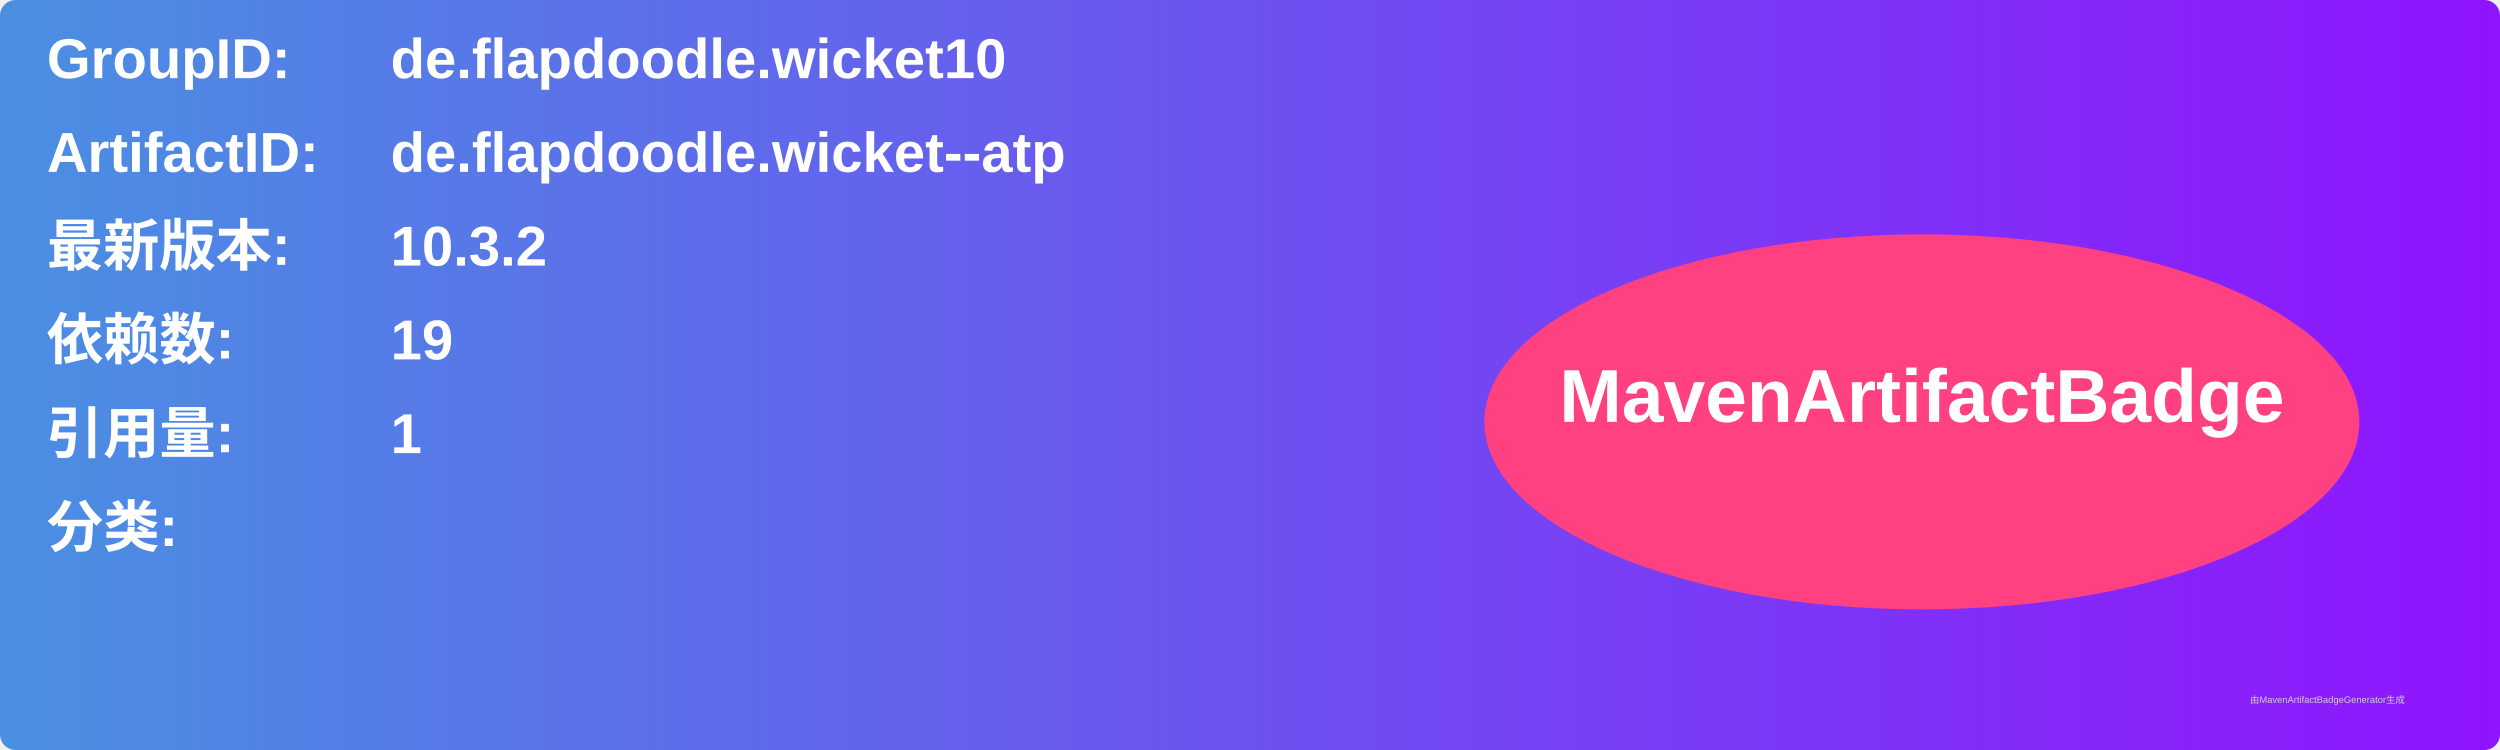
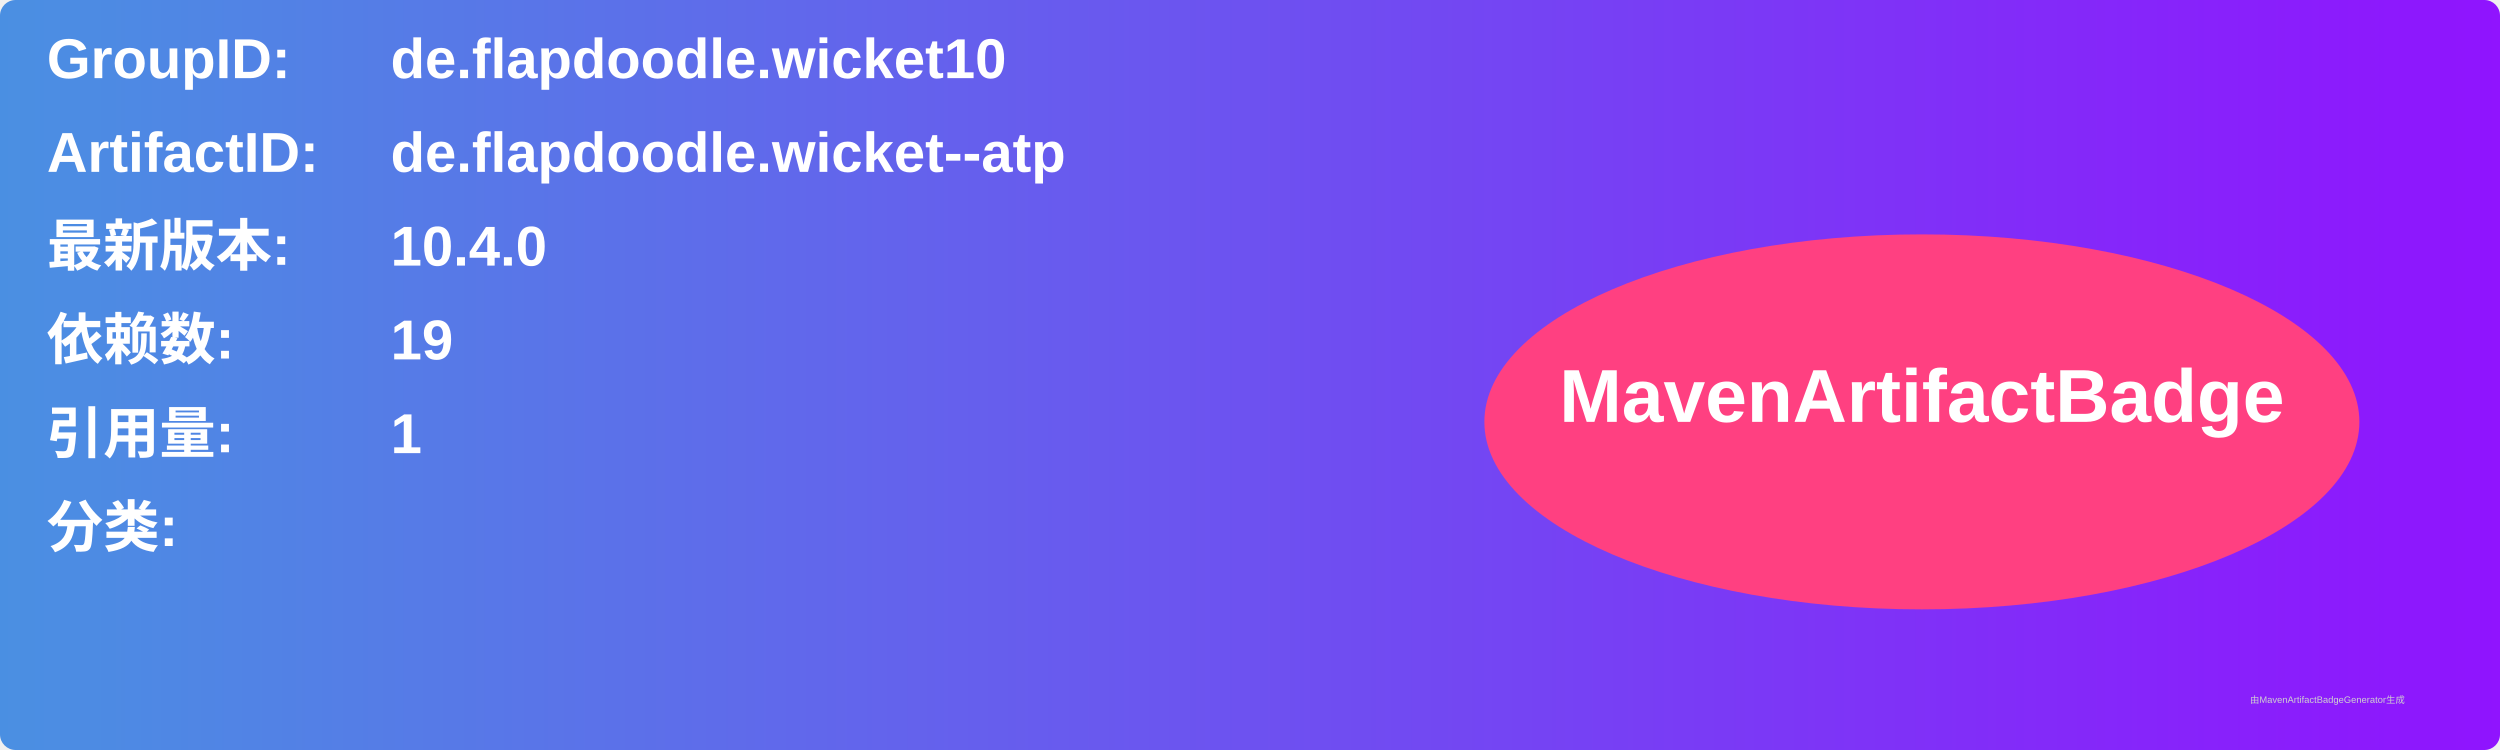
<svg xmlns="http://www.w3.org/2000/svg" width="800" height="240" viewBox="0 0 800 240">
  <linearGradient id="grad" x1="0%" y1="0%" x2="100%" y2="0%">
    <stop offset="0%" stop-color="#4a90e2" />
    <stop offset="100%" stop-color="#9013fe" />
  </linearGradient>
  <rect width="100%" height="100%" rx="5" ry="5" fill="url(#grad)" />
  <g transform="translate(15, 15)">
    <text x="0" y="10" font-family="Arial" font-size="18" fill="white" font-weight="bold" width="260">GroupID:</text>
    <text x="110" y="10" font-family="Arial" font-size="18" fill="white" font-weight="bold" width="460">de.flapdoodle.wicket10</text>
    <text x="0" y="40" font-family="Arial" font-size="18" fill="white" font-weight="bold" width="260">ArtifactID:</text>
    <text x="110" y="40" font-family="Arial" font-size="18" fill="white" font-weight="bold" width="460">de.flapdoodle.wicket--atp</text>
    <text x="0" y="70" font-family="Arial" font-size="18" fill="white" font-weight="bold">最新版本:</text>
    <text x="110" y="70" font-family="Arial" font-size="18" fill="white" font-weight="bold">
-       <tspan font-weight="bold">10.3.2</tspan>
+       <tspan font-weight="bold">10.4.0</tspan>
    </text>
    <text x="0" y="100" font-family="Arial" font-size="18" fill="white" font-weight="bold">依赖数: </text>
    <text x="110" y="100" font-family="Arial" font-size="18" fill="white">
      <tspan font-weight="bold">19</tspan>
    </text>
    <text x="0" y="130" font-family="Arial" font-size="18" fill="white" font-weight="bold">引用量: </text>
    <text x="110" y="130" font-family="Arial" font-size="18" fill="white">
      <tspan font-weight="bold">1</tspan>
    </text>
    <text x="0" y="160" font-family="Arial" font-size="18" fill="white" font-weight="bold">分类:</text>
    <text x="10" y="190" font-family="Arial" font-size="10" fill="white">
      <tspan font-weight="bold" />
    </text>
    <ellipse cx="600" cy="120" rx="140" ry="60" fill="#ff4081" />
    <text x="600" y="120" text-anchor="middle" font-family="Arial" font-size="24" fill="white" font-weight="bold">MavenArtifactBadge</text>
  </g>
  <text x="720" y="225" font-family="Arial" font-size="3" fill="#d0d0d0">由MavenArtifactBadgeGenerator生成</text>
</svg>
